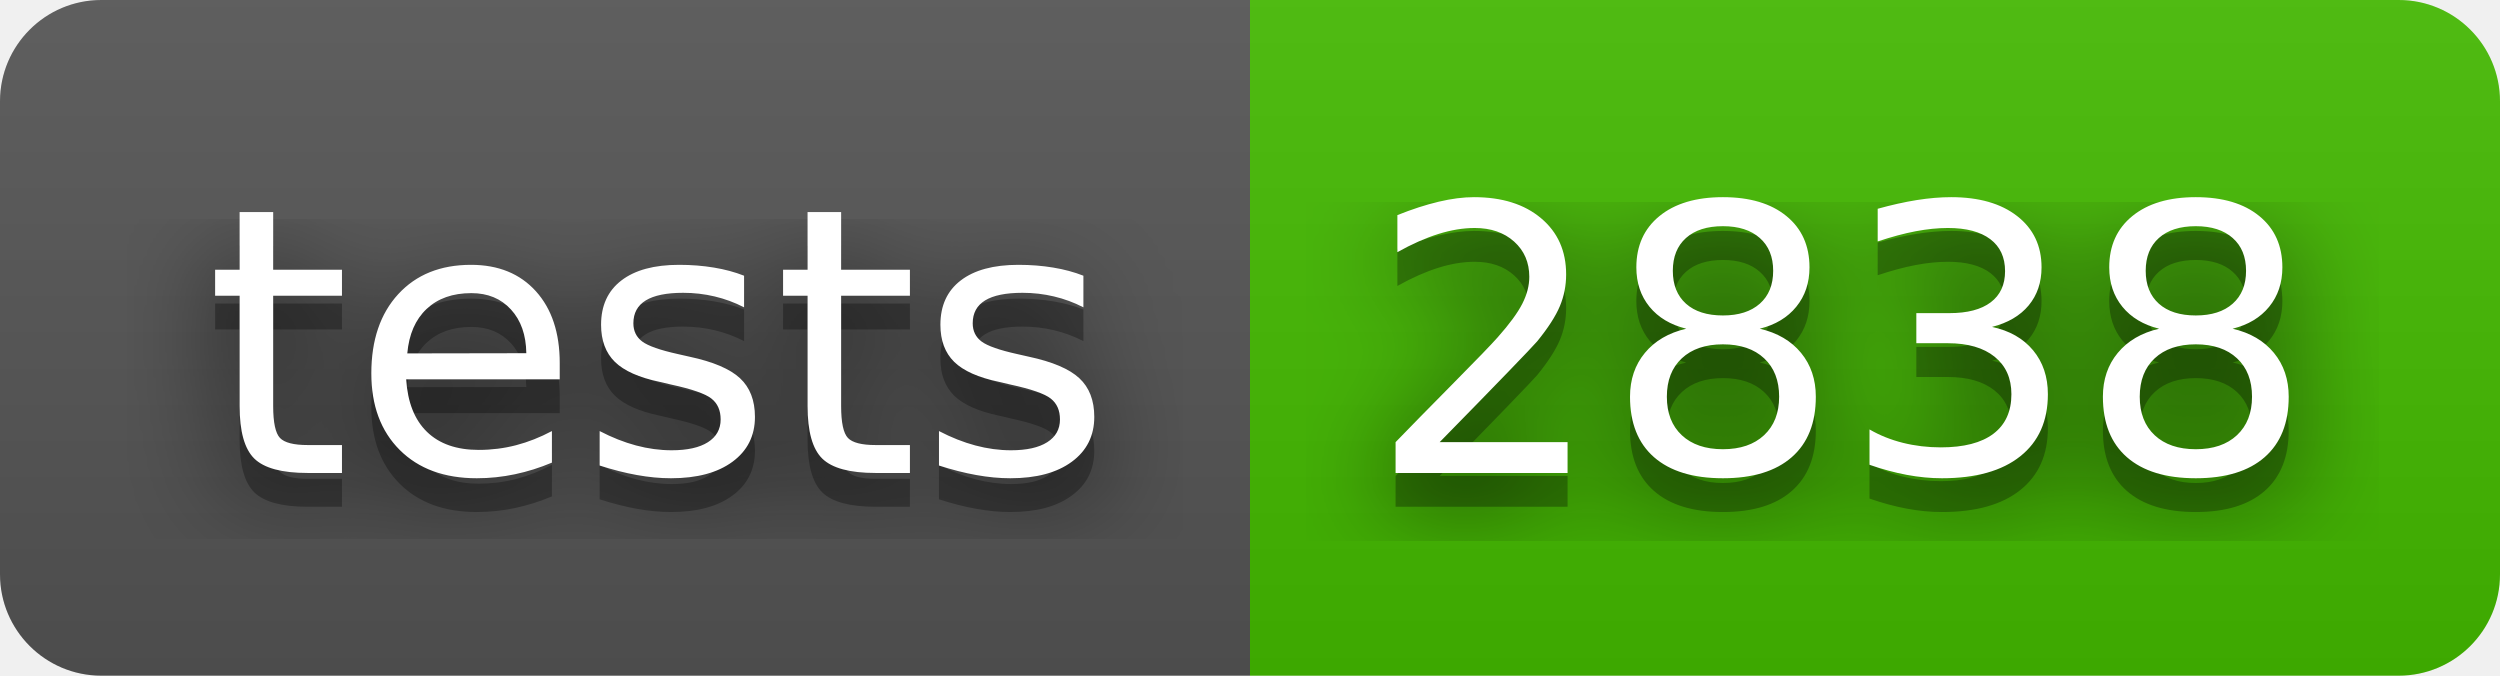
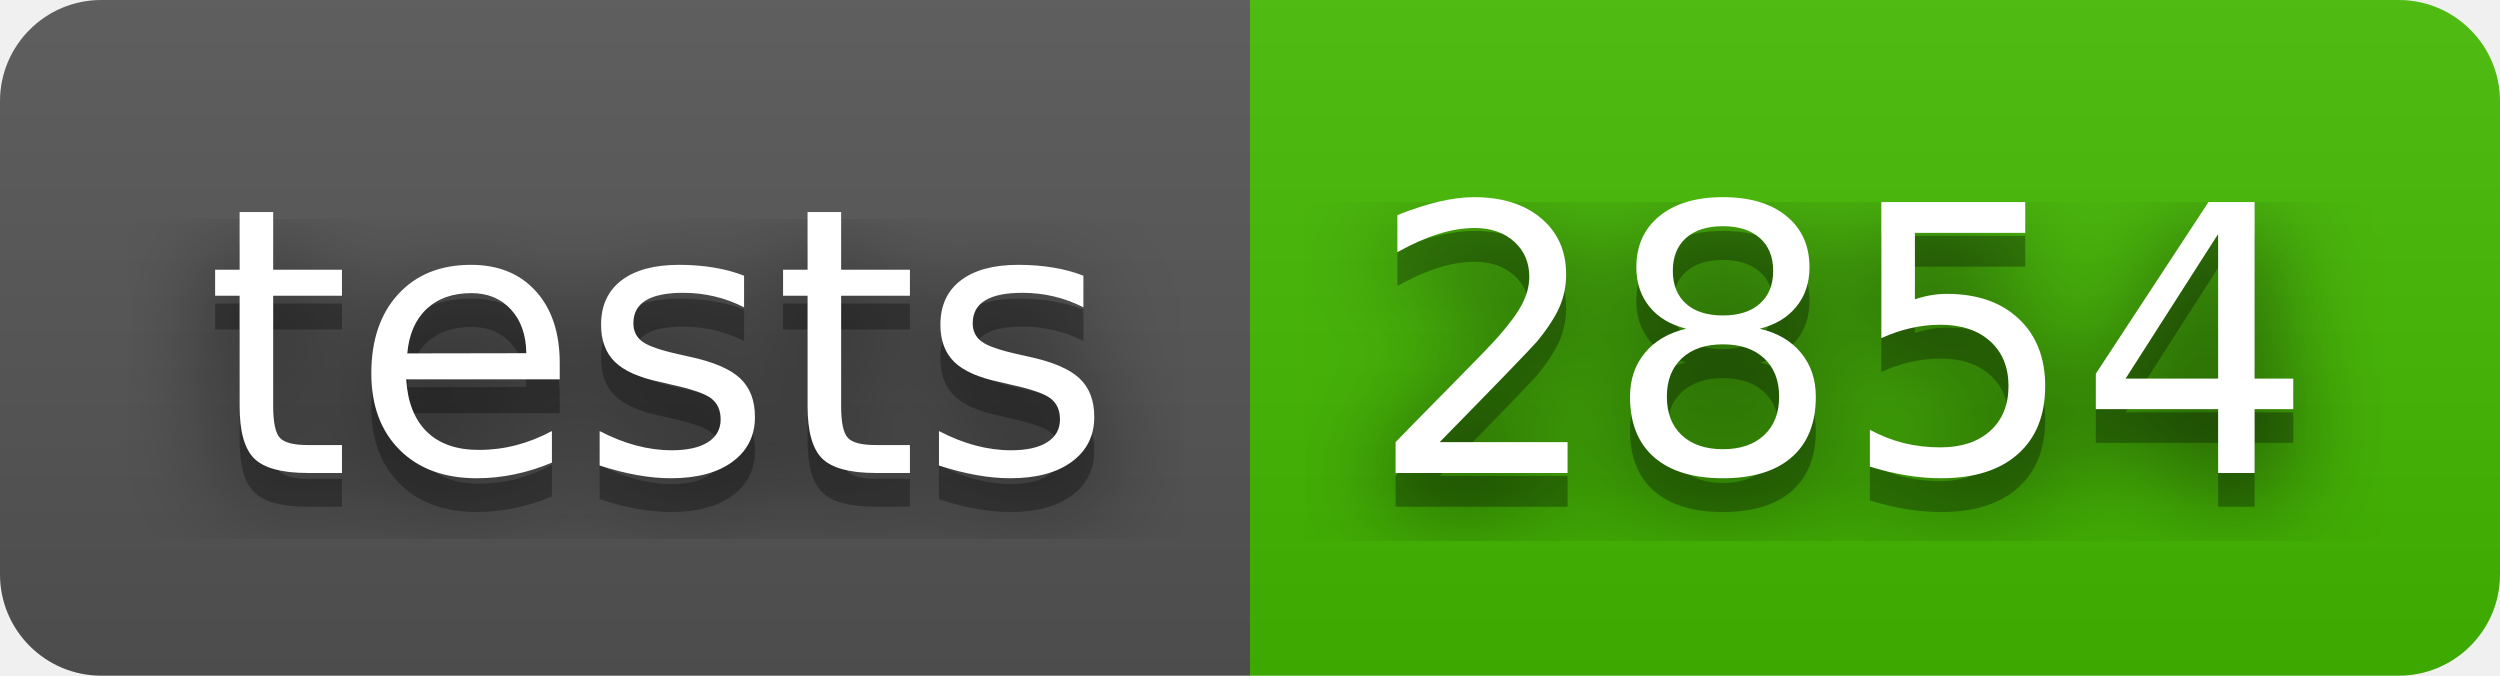
- <svg xmlns="http://www.w3.org/2000/svg" width="74" height="20" role="img" aria-label="tests: 2838">
+ <svg xmlns="http://www.w3.org/2000/svg" width="74" height="20" role="img" aria-label="tests: 2854">
  <filter id="blur">
    <feGaussianBlur in="SourceGraphic" stdDeviation="16" />
  </filter>
  <linearGradient id="s" x2="0" y2="100%">
    <stop offset="0" stop-color="#bbb" stop-opacity=".1" />
    <stop offset="1" stop-opacity=".1" />
  </linearGradient>
  <clipPath id="r">
    <rect width="74" height="20" rx="3" fill="#fff" />
  </clipPath>
  <g clip-path="url(#r)">
    <rect width="37" height="20" fill="#555" />
    <rect x="37" width="37" height="20" fill="#4b0" />
    <rect width="74" height="20" fill="url(#s)" />
  </g>
  <g fill="#fff" text-anchor="middle" font-family="Verdana,Geneva,DejaVu Sans,sans-serif" text-rendering="geometricPrecision" font-size="110">
    <text aria-hidden="true" x="195" y="150" fill="#010101" fill-opacity=".80" filter="url(#blur)" transform="scale(.1)" textLength="270">tests</text>
    <text aria-hidden="true" x="195" y="150" fill="#010101" fill-opacity=".3" transform="scale(.1)" textLength="270">tests</text>
    <text x="195" y="140" transform="scale(.1)" fill="#fff" textLength="270">tests</text>
-     <text aria-hidden="true" x="545" y="150" fill="#010101" fill-opacity=".80" filter="url(#blur)" transform="scale(.1)" textLength="270">2838</text>
-     <text aria-hidden="true" x="545" y="150" fill="#010101" fill-opacity=".3" transform="scale(.1)" textLength="270">2838</text>
-     <text x="545" y="140" transform="scale(.1)" fill="#fff" textLength="270">2838</text>
+     <text aria-hidden="true" x="545" y="150" fill="#010101" fill-opacity=".80" filter="url(#blur)" transform="scale(.1)" textLength="270">2854</text>
+     <text aria-hidden="true" x="545" y="150" fill="#010101" fill-opacity=".3" transform="scale(.1)" textLength="270">2854</text>
+     <text x="545" y="140" transform="scale(.1)" fill="#fff" textLength="270">2854</text>
  </g>
</svg>
